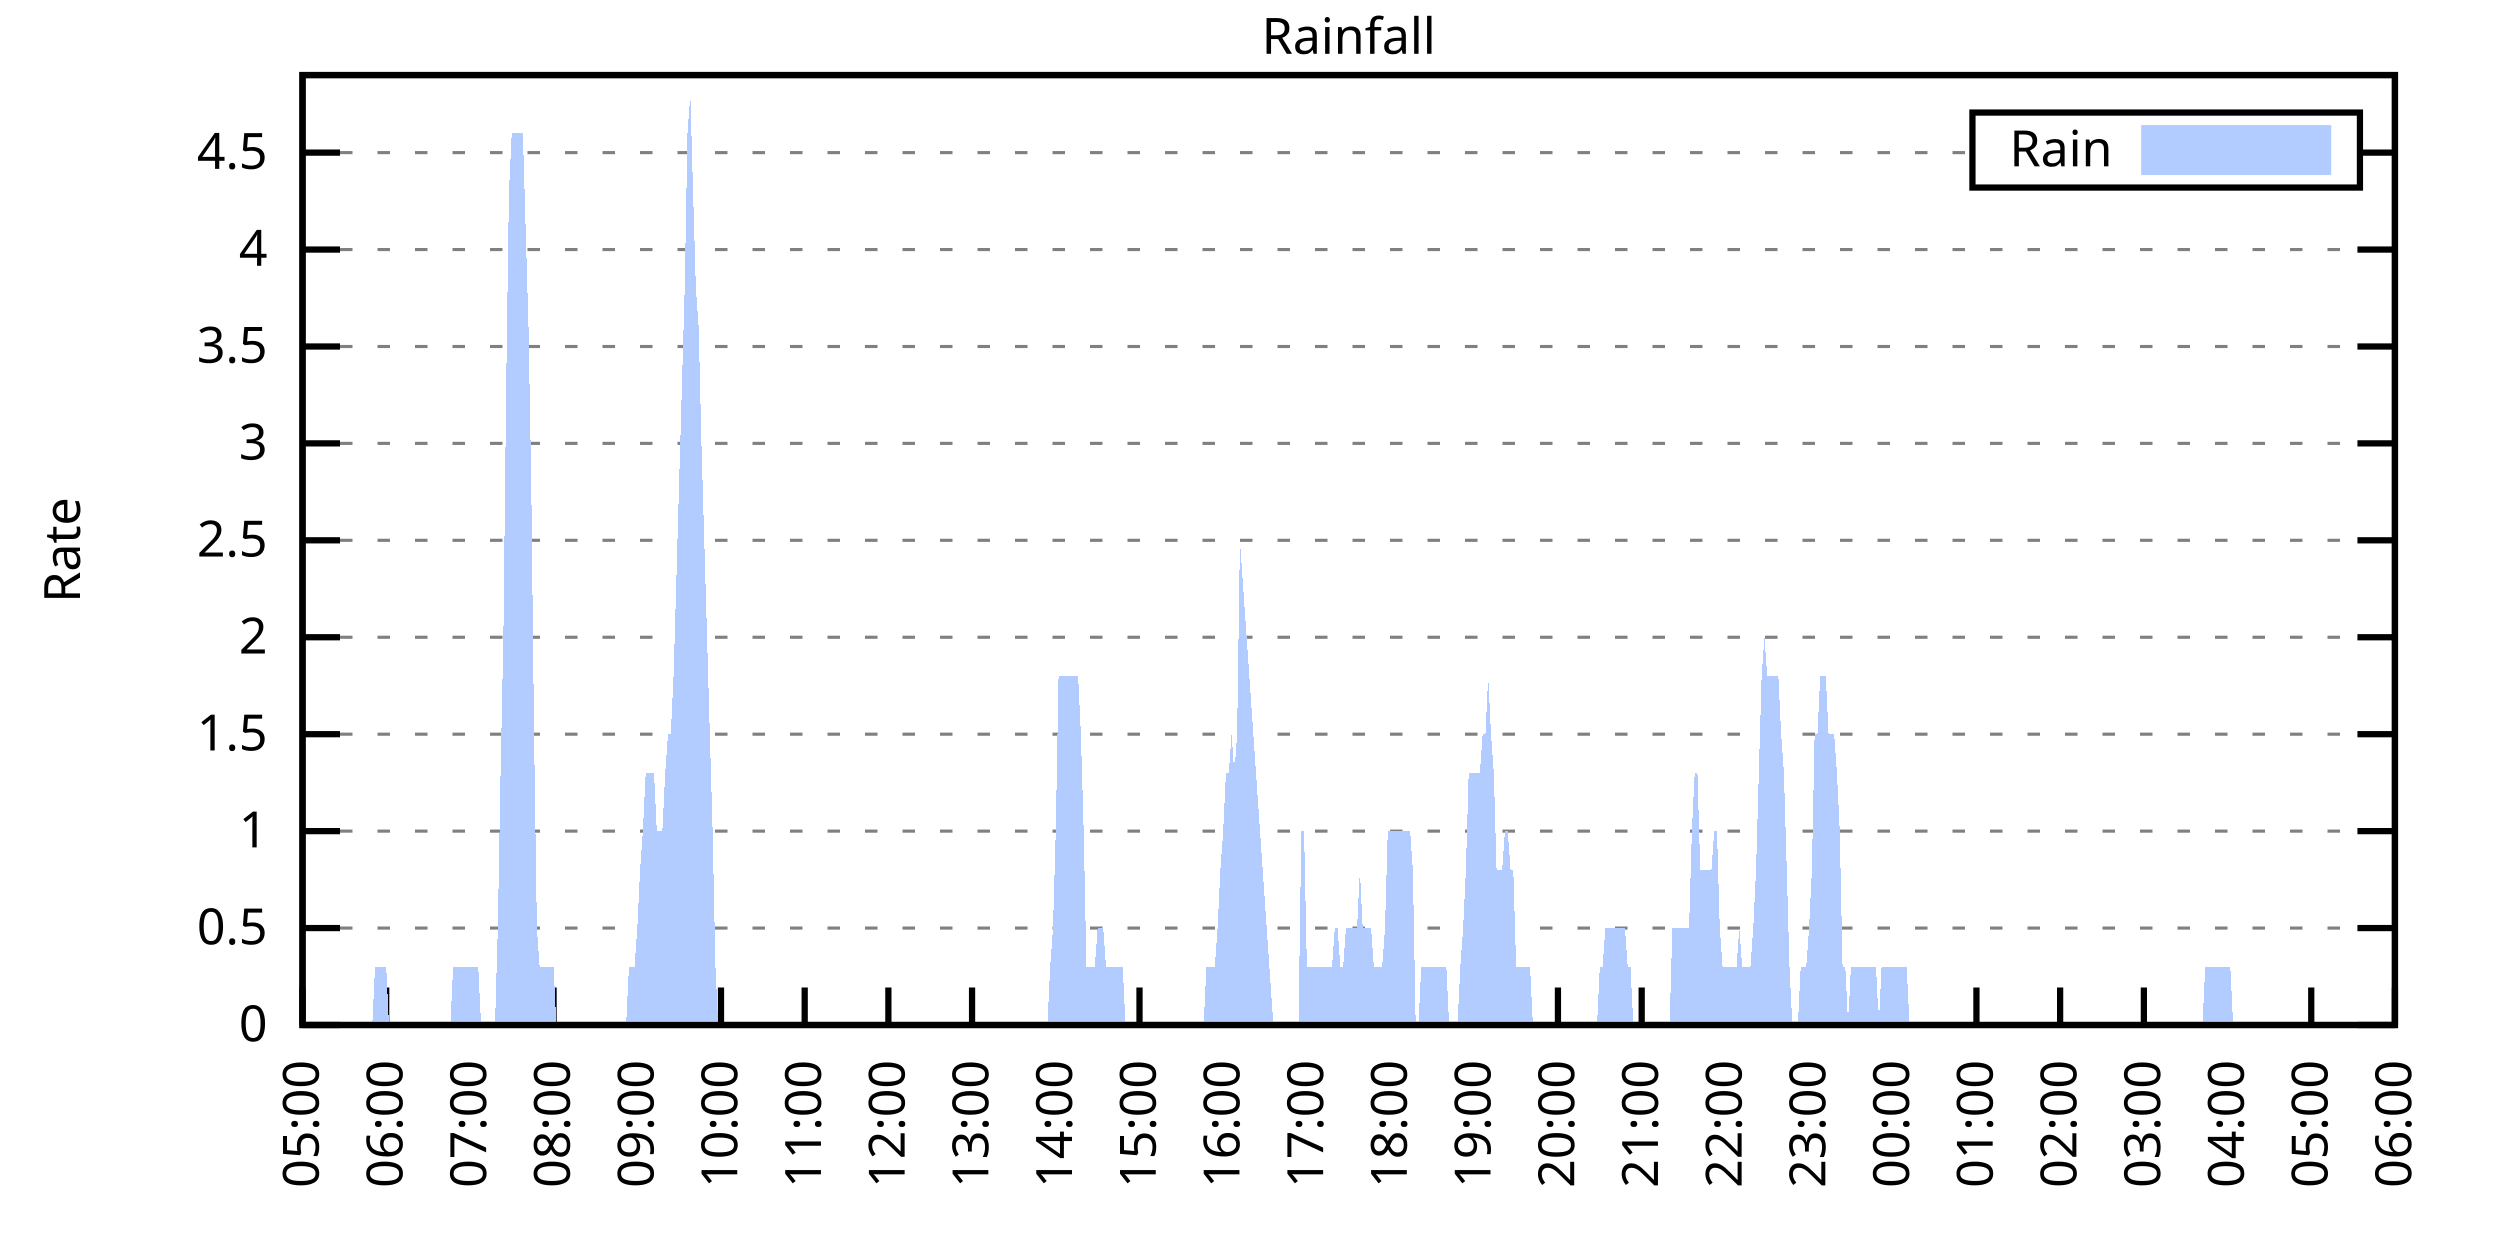
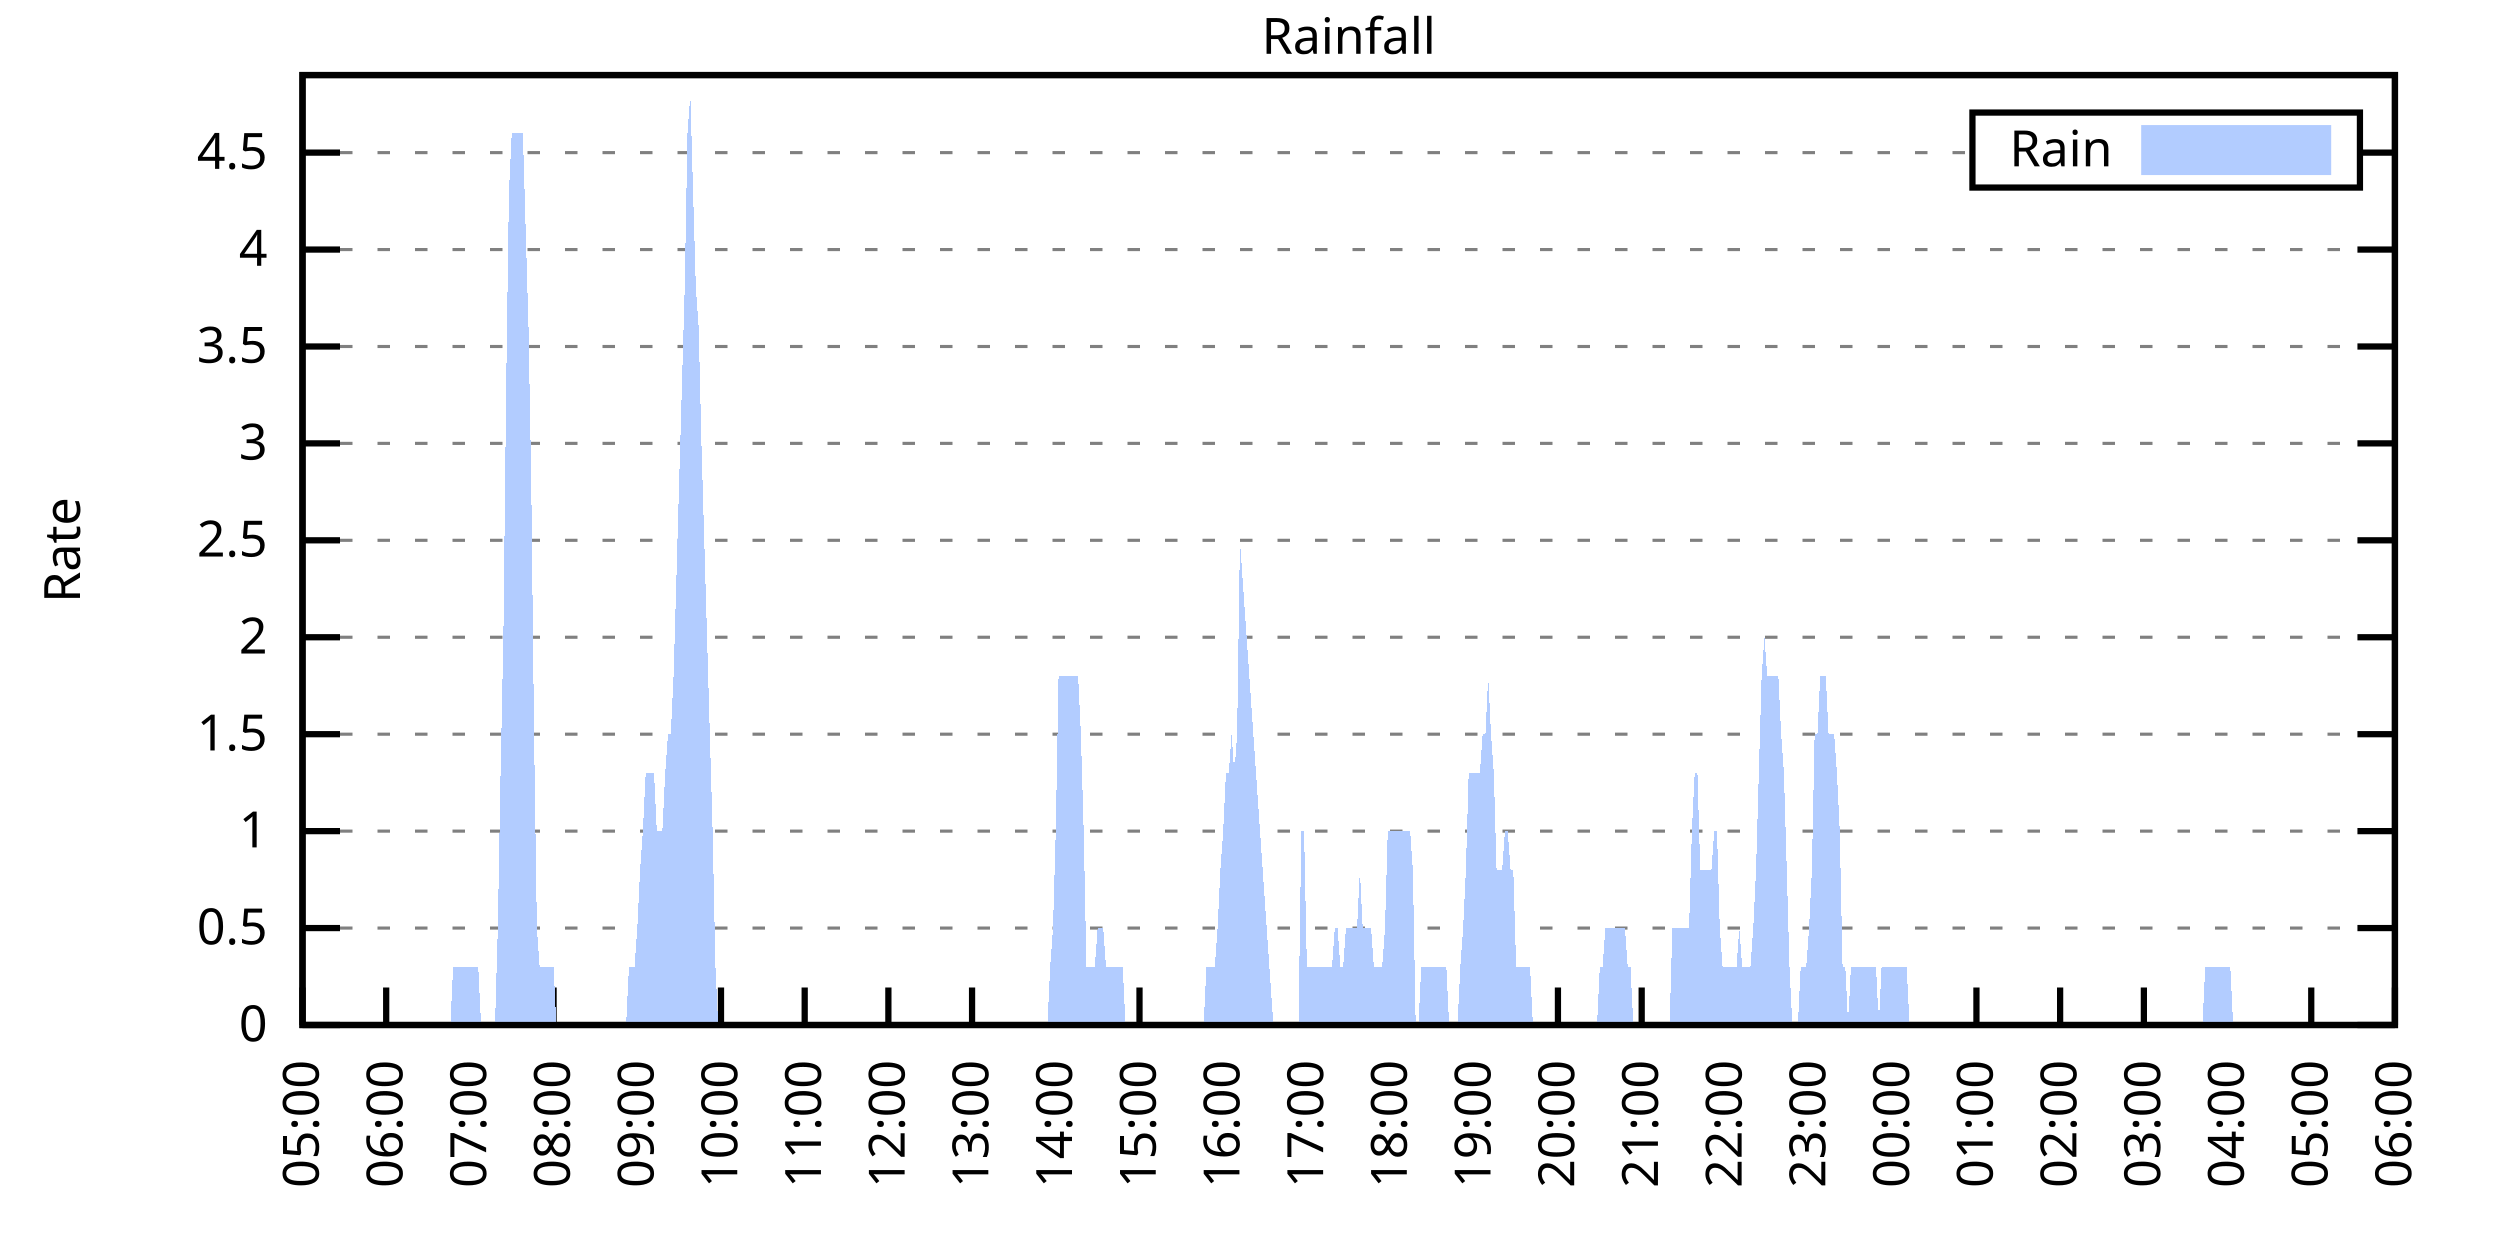
<svg xmlns="http://www.w3.org/2000/svg" xmlns:xlink="http://www.w3.org/1999/xlink" width="400" height="200" viewBox="0 0 400 200">
  <g id="gnuplot_canvas">
    <rect x="0" y="0" width="400" height="200" fill="none" />
    <defs>
      <circle id="gpDot" r="0.5" stroke-width="0.5" stroke="currentColor" />
      <path id="gpPt0" stroke-width="0.333" stroke="currentColor" d="M-1,0 h2 M0,-1 v2" />
      <path id="gpPt1" stroke-width="0.333" stroke="currentColor" d="M-1,-1 L1,1 M1,-1 L-1,1" />
      <path id="gpPt2" stroke-width="0.333" stroke="currentColor" d="M-1,0 L1,0 M0,-1 L0,1 M-1,-1 L1,1 M-1,1 L1,-1" />
      <rect id="gpPt3" stroke-width="0.333" stroke="currentColor" x="-1" y="-1" width="2" height="2" />
      <rect id="gpPt4" stroke-width="0.333" stroke="currentColor" fill="currentColor" x="-1" y="-1" width="2" height="2" />
      <circle id="gpPt5" stroke-width="0.333" stroke="currentColor" cx="0" cy="0" r="1" />
      <use xlink:href="#gpPt5" id="gpPt6" fill="currentColor" stroke="none" />
      <path id="gpPt7" stroke-width="0.333" stroke="currentColor" d="M0,-1.33 L-1.33,0.67 L1.33,0.67 z" />
      <use xlink:href="#gpPt7" id="gpPt8" fill="currentColor" stroke="none" />
      <use xlink:href="#gpPt7" id="gpPt9" stroke="currentColor" transform="rotate(180)" />
      <use xlink:href="#gpPt9" id="gpPt10" fill="currentColor" stroke="none" />
      <use xlink:href="#gpPt3" id="gpPt11" stroke="currentColor" transform="rotate(45)" />
      <use xlink:href="#gpPt11" id="gpPt12" fill="currentColor" stroke="none" />
      <path id="gpPt13" stroke-width="0.333" stroke="currentColor" d="M0,1.330 L1.265,0.411 L0.782,-1.067 L-0.782,-1.076 L-1.265,0.411 z" />
      <use xlink:href="#gpPt13" id="gpPt14" fill="currentColor" stroke="none" />
      <filter id="textbox" filterUnits="objectBoundingBox" x="0" y="0" height="1" width="1">
        <feFlood flood-color="white" flood-opacity="1" result="bgnd" />
        <feComposite in="SourceGraphic" in2="bgnd" operator="atop" />
      </filter>
      <filter id="greybox" filterUnits="objectBoundingBox" x="0" y="0" height="1" width="1">
        <feFlood flood-color="lightgrey" flood-opacity="1" result="grey" />
        <feComposite in="SourceGraphic" in2="grey" operator="atop" />
      </filter>
    </defs>
    <g fill="none" color="white" stroke="currentColor" stroke-width="1.00" stroke-linecap="butt" stroke-linejoin="miter">
</g>
    <g fill="none" color="black" stroke="currentColor" stroke-width="1.00" stroke-linecap="butt" stroke-linejoin="miter">
      <g stroke="none" shape-rendering="crispEdges">
        <polygon fill="rgb(255, 255, 255)" points="48.40,164.00 383.18,164.00 383.18,12.02 48.40,12.02 " />
      </g>
    </g>
    <g fill="none" color="black" stroke="currentColor" stroke-width="1.00" stroke-linecap="butt" stroke-linejoin="miter">
</g>
    <g fill="none" color="black" stroke="black" stroke-width="0.50" stroke-linecap="butt" stroke-linejoin="miter">
</g>
    <g fill="none" color="gray" stroke="currentColor" stroke-width="0.50" stroke-linecap="butt" stroke-linejoin="miter">
      <path stroke="gray" stroke-dasharray="2,4" class="gridline" d="M48.40,164.00 L383.19,164.00  " />
    </g>
    <g fill="none" color="gray" stroke="gray" stroke-width="1.00" stroke-linecap="butt" stroke-linejoin="miter">
</g>
    <g fill="none" color="black" stroke="currentColor" stroke-width="1.00" stroke-linecap="butt" stroke-linejoin="miter">
      <path stroke="black" d="M48.40,164.00 L54.40,164.00 M383.19,164.00 L377.19,164.00  " />
      <g transform="translate(42.80,166.60)" stroke="none" fill="black" font-family="Sans" font-size="8.00" text-anchor="end">
        <text>
          <tspan font-family="Sans"> 0</tspan>
        </text>
      </g>
    </g>
    <g fill="none" color="black" stroke="currentColor" stroke-width="1.00" stroke-linecap="butt" stroke-linejoin="miter">
</g>
    <g fill="none" color="black" stroke="black" stroke-width="0.50" stroke-linecap="butt" stroke-linejoin="miter">
</g>
    <g fill="none" color="gray" stroke="currentColor" stroke-width="0.50" stroke-linecap="butt" stroke-linejoin="miter">
      <path stroke="gray" stroke-dasharray="2,4" class="gridline" d="M48.40,148.49 L383.19,148.49  " />
    </g>
    <g fill="none" color="gray" stroke="gray" stroke-width="1.00" stroke-linecap="butt" stroke-linejoin="miter">
</g>
    <g fill="none" color="black" stroke="currentColor" stroke-width="1.00" stroke-linecap="butt" stroke-linejoin="miter">
      <path stroke="black" d="M48.40,148.49 L54.40,148.49 M383.19,148.49 L377.19,148.49  " />
      <g transform="translate(42.80,151.09)" stroke="none" fill="black" font-family="Sans" font-size="8.00" text-anchor="end">
        <text>
          <tspan font-family="Sans"> 0.5</tspan>
        </text>
      </g>
    </g>
    <g fill="none" color="black" stroke="currentColor" stroke-width="1.00" stroke-linecap="butt" stroke-linejoin="miter">
</g>
    <g fill="none" color="black" stroke="black" stroke-width="0.50" stroke-linecap="butt" stroke-linejoin="miter">
</g>
    <g fill="none" color="gray" stroke="currentColor" stroke-width="0.50" stroke-linecap="butt" stroke-linejoin="miter">
      <path stroke="gray" stroke-dasharray="2,4" class="gridline" d="M48.40,132.98 L383.19,132.98  " />
    </g>
    <g fill="none" color="gray" stroke="gray" stroke-width="1.00" stroke-linecap="butt" stroke-linejoin="miter">
</g>
    <g fill="none" color="black" stroke="currentColor" stroke-width="1.00" stroke-linecap="butt" stroke-linejoin="miter">
      <path stroke="black" d="M48.40,132.98 L54.40,132.98 M383.19,132.98 L377.19,132.98  " />
      <g transform="translate(42.80,135.58)" stroke="none" fill="black" font-family="Sans" font-size="8.00" text-anchor="end">
        <text>
          <tspan font-family="Sans"> 1</tspan>
        </text>
      </g>
    </g>
    <g fill="none" color="black" stroke="currentColor" stroke-width="1.00" stroke-linecap="butt" stroke-linejoin="miter">
</g>
    <g fill="none" color="black" stroke="black" stroke-width="0.50" stroke-linecap="butt" stroke-linejoin="miter">
</g>
    <g fill="none" color="gray" stroke="currentColor" stroke-width="0.50" stroke-linecap="butt" stroke-linejoin="miter">
      <path stroke="gray" stroke-dasharray="2,4" class="gridline" d="M48.40,117.47 L383.19,117.47  " />
    </g>
    <g fill="none" color="gray" stroke="gray" stroke-width="1.00" stroke-linecap="butt" stroke-linejoin="miter">
</g>
    <g fill="none" color="black" stroke="currentColor" stroke-width="1.00" stroke-linecap="butt" stroke-linejoin="miter">
      <path stroke="black" d="M48.40,117.47 L54.40,117.47 M383.19,117.47 L377.19,117.47  " />
      <g transform="translate(42.80,120.07)" stroke="none" fill="black" font-family="Sans" font-size="8.00" text-anchor="end">
        <text>
          <tspan font-family="Sans"> 1.5</tspan>
        </text>
      </g>
    </g>
    <g fill="none" color="black" stroke="currentColor" stroke-width="1.00" stroke-linecap="butt" stroke-linejoin="miter">
</g>
    <g fill="none" color="black" stroke="black" stroke-width="0.50" stroke-linecap="butt" stroke-linejoin="miter">
</g>
    <g fill="none" color="gray" stroke="currentColor" stroke-width="0.50" stroke-linecap="butt" stroke-linejoin="miter">
      <path stroke="gray" stroke-dasharray="2,4" class="gridline" d="M48.40,101.96 L383.19,101.96  " />
    </g>
    <g fill="none" color="gray" stroke="gray" stroke-width="1.00" stroke-linecap="butt" stroke-linejoin="miter">
</g>
    <g fill="none" color="black" stroke="currentColor" stroke-width="1.00" stroke-linecap="butt" stroke-linejoin="miter">
      <path stroke="black" d="M48.40,101.96 L54.40,101.96 M383.19,101.96 L377.19,101.96  " />
      <g transform="translate(42.80,104.56)" stroke="none" fill="black" font-family="Sans" font-size="8.00" text-anchor="end">
        <text>
          <tspan font-family="Sans"> 2</tspan>
        </text>
      </g>
    </g>
    <g fill="none" color="black" stroke="currentColor" stroke-width="1.00" stroke-linecap="butt" stroke-linejoin="miter">
</g>
    <g fill="none" color="black" stroke="black" stroke-width="0.50" stroke-linecap="butt" stroke-linejoin="miter">
</g>
    <g fill="none" color="gray" stroke="currentColor" stroke-width="0.50" stroke-linecap="butt" stroke-linejoin="miter">
      <path stroke="gray" stroke-dasharray="2,4" class="gridline" d="M48.40,86.45 L383.19,86.45  " />
    </g>
    <g fill="none" color="gray" stroke="gray" stroke-width="1.00" stroke-linecap="butt" stroke-linejoin="miter">
</g>
    <g fill="none" color="black" stroke="currentColor" stroke-width="1.00" stroke-linecap="butt" stroke-linejoin="miter">
      <path stroke="black" d="M48.40,86.45 L54.40,86.45 M383.19,86.45 L377.19,86.45  " />
      <g transform="translate(42.80,89.05)" stroke="none" fill="black" font-family="Sans" font-size="8.00" text-anchor="end">
        <text>
          <tspan font-family="Sans"> 2.5</tspan>
        </text>
      </g>
    </g>
    <g fill="none" color="black" stroke="currentColor" stroke-width="1.00" stroke-linecap="butt" stroke-linejoin="miter">
</g>
    <g fill="none" color="black" stroke="black" stroke-width="0.50" stroke-linecap="butt" stroke-linejoin="miter">
</g>
    <g fill="none" color="gray" stroke="currentColor" stroke-width="0.50" stroke-linecap="butt" stroke-linejoin="miter">
      <path stroke="gray" stroke-dasharray="2,4" class="gridline" d="M48.40,70.94 L383.19,70.94  " />
    </g>
    <g fill="none" color="gray" stroke="gray" stroke-width="1.00" stroke-linecap="butt" stroke-linejoin="miter">
</g>
    <g fill="none" color="black" stroke="currentColor" stroke-width="1.00" stroke-linecap="butt" stroke-linejoin="miter">
      <path stroke="black" d="M48.40,70.94 L54.40,70.94 M383.19,70.94 L377.19,70.94  " />
      <g transform="translate(42.80,73.54)" stroke="none" fill="black" font-family="Sans" font-size="8.00" text-anchor="end">
        <text>
          <tspan font-family="Sans"> 3</tspan>
        </text>
      </g>
    </g>
    <g fill="none" color="black" stroke="currentColor" stroke-width="1.00" stroke-linecap="butt" stroke-linejoin="miter">
</g>
    <g fill="none" color="black" stroke="black" stroke-width="0.50" stroke-linecap="butt" stroke-linejoin="miter">
</g>
    <g fill="none" color="gray" stroke="currentColor" stroke-width="0.50" stroke-linecap="butt" stroke-linejoin="miter">
      <path stroke="gray" stroke-dasharray="2,4" class="gridline" d="M48.40,55.44 L383.19,55.44  " />
    </g>
    <g fill="none" color="gray" stroke="gray" stroke-width="1.00" stroke-linecap="butt" stroke-linejoin="miter">
</g>
    <g fill="none" color="black" stroke="currentColor" stroke-width="1.00" stroke-linecap="butt" stroke-linejoin="miter">
      <path stroke="black" d="M48.40,55.44 L54.40,55.44 M383.19,55.44 L377.19,55.44  " />
      <g transform="translate(42.80,58.04)" stroke="none" fill="black" font-family="Sans" font-size="8.00" text-anchor="end">
        <text>
          <tspan font-family="Sans"> 3.5</tspan>
        </text>
      </g>
    </g>
    <g fill="none" color="black" stroke="currentColor" stroke-width="1.00" stroke-linecap="butt" stroke-linejoin="miter">
</g>
    <g fill="none" color="black" stroke="black" stroke-width="0.50" stroke-linecap="butt" stroke-linejoin="miter">
</g>
    <g fill="none" color="gray" stroke="currentColor" stroke-width="0.50" stroke-linecap="butt" stroke-linejoin="miter">
      <path stroke="gray" stroke-dasharray="2,4" class="gridline" d="M48.40,39.93 L383.19,39.93  " />
    </g>
    <g fill="none" color="gray" stroke="gray" stroke-width="1.00" stroke-linecap="butt" stroke-linejoin="miter">
</g>
    <g fill="none" color="black" stroke="currentColor" stroke-width="1.00" stroke-linecap="butt" stroke-linejoin="miter">
      <path stroke="black" d="M48.40,39.93 L54.40,39.93 M383.19,39.93 L377.19,39.93  " />
      <g transform="translate(42.80,42.53)" stroke="none" fill="black" font-family="Sans" font-size="8.00" text-anchor="end">
        <text>
          <tspan font-family="Sans"> 4</tspan>
        </text>
      </g>
    </g>
    <g fill="none" color="black" stroke="currentColor" stroke-width="1.00" stroke-linecap="butt" stroke-linejoin="miter">
</g>
    <g fill="none" color="black" stroke="black" stroke-width="0.50" stroke-linecap="butt" stroke-linejoin="miter">
</g>
    <g fill="none" color="gray" stroke="currentColor" stroke-width="0.50" stroke-linecap="butt" stroke-linejoin="miter">
      <path stroke="gray" stroke-dasharray="2,4" class="gridline" d="M48.40,24.42 L315.59,24.42 M377.59,24.42 L383.19,24.42  " />
    </g>
    <g fill="none" color="gray" stroke="gray" stroke-width="1.00" stroke-linecap="butt" stroke-linejoin="miter">
</g>
    <g fill="none" color="black" stroke="currentColor" stroke-width="1.00" stroke-linecap="butt" stroke-linejoin="miter">
      <path stroke="black" d="M48.40,24.42 L54.40,24.42 M383.19,24.42 L377.19,24.42  " />
      <g transform="translate(42.80,27.02)" stroke="none" fill="black" font-family="Sans" font-size="8.00" text-anchor="end">
        <text>
          <tspan font-family="Sans"> 4.5</tspan>
        </text>
      </g>
    </g>
    <g fill="none" color="black" stroke="currentColor" stroke-width="1.00" stroke-linecap="butt" stroke-linejoin="miter">
      <path stroke="black" d="M48.40,164.00 L48.40,158.00  " />
      <g transform="translate(51.00,169.60) rotate(270.00)" stroke="none" fill="black" font-family="Sans" font-size="8.00" text-anchor="end">
        <text>
          <tspan font-family="Sans">05:00</tspan>
        </text>
      </g>
    </g>
    <g fill="none" color="black" stroke="currentColor" stroke-width="1.00" stroke-linecap="butt" stroke-linejoin="miter">
      <path stroke="black" d="M61.79,164.00 L61.79,158.00  " />
      <g transform="translate(64.39,169.60) rotate(270.00)" stroke="none" fill="black" font-family="Sans" font-size="8.00" text-anchor="end">
        <text>
          <tspan font-family="Sans">06:00</tspan>
        </text>
      </g>
    </g>
    <g fill="none" color="black" stroke="currentColor" stroke-width="1.00" stroke-linecap="butt" stroke-linejoin="miter">
      <path stroke="black" d="M75.18,164.00 L75.18,158.00  " />
      <g transform="translate(77.78,169.60) rotate(270.00)" stroke="none" fill="black" font-family="Sans" font-size="8.00" text-anchor="end">
        <text>
          <tspan font-family="Sans">07:00</tspan>
        </text>
      </g>
    </g>
    <g fill="none" color="black" stroke="currentColor" stroke-width="1.00" stroke-linecap="butt" stroke-linejoin="miter">
      <path stroke="black" d="M88.57,164.00 L88.57,158.00  " />
      <g transform="translate(91.17,169.60) rotate(270.00)" stroke="none" fill="black" font-family="Sans" font-size="8.00" text-anchor="end">
        <text>
          <tspan font-family="Sans">08:00</tspan>
        </text>
      </g>
    </g>
    <g fill="none" color="black" stroke="currentColor" stroke-width="1.00" stroke-linecap="butt" stroke-linejoin="miter">
      <path stroke="black" d="M101.97,164.00 L101.97,158.00  " />
      <g transform="translate(104.57,169.60) rotate(270.00)" stroke="none" fill="black" font-family="Sans" font-size="8.00" text-anchor="end">
        <text>
          <tspan font-family="Sans">09:00</tspan>
        </text>
      </g>
    </g>
    <g fill="none" color="black" stroke="currentColor" stroke-width="1.00" stroke-linecap="butt" stroke-linejoin="miter">
      <path stroke="black" d="M115.36,164.00 L115.36,158.00  " />
      <g transform="translate(117.96,169.60) rotate(270.00)" stroke="none" fill="black" font-family="Sans" font-size="8.00" text-anchor="end">
        <text>
          <tspan font-family="Sans">10:00</tspan>
        </text>
      </g>
    </g>
    <g fill="none" color="black" stroke="currentColor" stroke-width="1.00" stroke-linecap="butt" stroke-linejoin="miter">
      <path stroke="black" d="M128.75,164.00 L128.75,158.00  " />
      <g transform="translate(131.35,169.60) rotate(270.00)" stroke="none" fill="black" font-family="Sans" font-size="8.00" text-anchor="end">
        <text>
          <tspan font-family="Sans">11:00</tspan>
        </text>
      </g>
    </g>
    <g fill="none" color="black" stroke="currentColor" stroke-width="1.00" stroke-linecap="butt" stroke-linejoin="miter">
      <path stroke="black" d="M142.14,164.00 L142.14,158.00  " />
      <g transform="translate(144.74,169.60) rotate(270.00)" stroke="none" fill="black" font-family="Sans" font-size="8.00" text-anchor="end">
        <text>
          <tspan font-family="Sans">12:00</tspan>
        </text>
      </g>
    </g>
    <g fill="none" color="black" stroke="currentColor" stroke-width="1.00" stroke-linecap="butt" stroke-linejoin="miter">
      <path stroke="black" d="M155.53,164.00 L155.53,158.00  " />
      <g transform="translate(158.13,169.60) rotate(270.00)" stroke="none" fill="black" font-family="Sans" font-size="8.00" text-anchor="end">
        <text>
          <tspan font-family="Sans">13:00</tspan>
        </text>
      </g>
    </g>
    <g fill="none" color="black" stroke="currentColor" stroke-width="1.00" stroke-linecap="butt" stroke-linejoin="miter">
      <path stroke="black" d="M168.92,164.00 L168.92,158.00  " />
      <g transform="translate(171.52,169.60) rotate(270.00)" stroke="none" fill="black" font-family="Sans" font-size="8.00" text-anchor="end">
        <text>
          <tspan font-family="Sans">14:00</tspan>
        </text>
      </g>
    </g>
    <g fill="none" color="black" stroke="currentColor" stroke-width="1.00" stroke-linecap="butt" stroke-linejoin="miter">
      <path stroke="black" d="M182.32,164.00 L182.32,158.00  " />
      <g transform="translate(184.92,169.60) rotate(270.00)" stroke="none" fill="black" font-family="Sans" font-size="8.00" text-anchor="end">
        <text>
          <tspan font-family="Sans">15:00</tspan>
        </text>
      </g>
    </g>
    <g fill="none" color="black" stroke="currentColor" stroke-width="1.00" stroke-linecap="butt" stroke-linejoin="miter">
      <path stroke="black" d="M195.71,164.00 L195.71,158.00  " />
      <g transform="translate(198.31,169.60) rotate(270.00)" stroke="none" fill="black" font-family="Sans" font-size="8.00" text-anchor="end">
        <text>
          <tspan font-family="Sans">16:00</tspan>
        </text>
      </g>
    </g>
    <g fill="none" color="black" stroke="currentColor" stroke-width="1.00" stroke-linecap="butt" stroke-linejoin="miter">
      <path stroke="black" d="M209.10,164.00 L209.10,158.00  " />
      <g transform="translate(211.70,169.60) rotate(270.00)" stroke="none" fill="black" font-family="Sans" font-size="8.00" text-anchor="end">
        <text>
          <tspan font-family="Sans">17:00</tspan>
        </text>
      </g>
    </g>
    <g fill="none" color="black" stroke="currentColor" stroke-width="1.00" stroke-linecap="butt" stroke-linejoin="miter">
      <path stroke="black" d="M222.49,164.00 L222.49,158.00  " />
      <g transform="translate(225.09,169.60) rotate(270.00)" stroke="none" fill="black" font-family="Sans" font-size="8.00" text-anchor="end">
        <text>
          <tspan font-family="Sans">18:00</tspan>
        </text>
      </g>
    </g>
    <g fill="none" color="black" stroke="currentColor" stroke-width="1.00" stroke-linecap="butt" stroke-linejoin="miter">
      <path stroke="black" d="M235.88,164.00 L235.88,158.00  " />
      <g transform="translate(238.48,169.60) rotate(270.00)" stroke="none" fill="black" font-family="Sans" font-size="8.00" text-anchor="end">
        <text>
          <tspan font-family="Sans">19:00</tspan>
        </text>
      </g>
    </g>
    <g fill="none" color="black" stroke="currentColor" stroke-width="1.00" stroke-linecap="butt" stroke-linejoin="miter">
      <path stroke="black" d="M249.27,164.00 L249.27,158.00  " />
      <g transform="translate(251.87,169.60) rotate(270.00)" stroke="none" fill="black" font-family="Sans" font-size="8.00" text-anchor="end">
        <text>
          <tspan font-family="Sans">20:00</tspan>
        </text>
      </g>
    </g>
    <g fill="none" color="black" stroke="currentColor" stroke-width="1.00" stroke-linecap="butt" stroke-linejoin="miter">
      <path stroke="black" d="M262.67,164.00 L262.67,158.00  " />
      <g transform="translate(265.27,169.60) rotate(270.00)" stroke="none" fill="black" font-family="Sans" font-size="8.00" text-anchor="end">
        <text>
          <tspan font-family="Sans">21:00</tspan>
        </text>
      </g>
    </g>
    <g fill="none" color="black" stroke="currentColor" stroke-width="1.00" stroke-linecap="butt" stroke-linejoin="miter">
      <path stroke="black" d="M276.06,164.00 L276.06,158.00  " />
      <g transform="translate(278.66,169.60) rotate(270.00)" stroke="none" fill="black" font-family="Sans" font-size="8.00" text-anchor="end">
        <text>
          <tspan font-family="Sans">22:00</tspan>
        </text>
      </g>
    </g>
    <g fill="none" color="black" stroke="currentColor" stroke-width="1.00" stroke-linecap="butt" stroke-linejoin="miter">
      <path stroke="black" d="M289.45,164.00 L289.45,158.00  " />
      <g transform="translate(292.05,169.60) rotate(270.00)" stroke="none" fill="black" font-family="Sans" font-size="8.00" text-anchor="end">
        <text>
          <tspan font-family="Sans">23:00</tspan>
        </text>
      </g>
    </g>
    <g fill="none" color="black" stroke="currentColor" stroke-width="1.00" stroke-linecap="butt" stroke-linejoin="miter">
      <path stroke="black" d="M302.84,164.00 L302.84,158.00  " />
      <g transform="translate(305.44,169.60) rotate(270.00)" stroke="none" fill="black" font-family="Sans" font-size="8.00" text-anchor="end">
        <text>
          <tspan font-family="Sans">00:00</tspan>
        </text>
      </g>
    </g>
    <g fill="none" color="black" stroke="currentColor" stroke-width="1.00" stroke-linecap="butt" stroke-linejoin="miter">
      <path stroke="black" d="M316.23,164.00 L316.23,158.00  " />
      <g transform="translate(318.83,169.60) rotate(270.00)" stroke="none" fill="black" font-family="Sans" font-size="8.00" text-anchor="end">
        <text>
          <tspan font-family="Sans">01:00</tspan>
        </text>
      </g>
    </g>
    <g fill="none" color="black" stroke="currentColor" stroke-width="1.00" stroke-linecap="butt" stroke-linejoin="miter">
      <path stroke="black" d="M329.62,164.00 L329.62,158.00  " />
      <g transform="translate(332.22,169.60) rotate(270.00)" stroke="none" fill="black" font-family="Sans" font-size="8.00" text-anchor="end">
        <text>
          <tspan font-family="Sans">02:00</tspan>
        </text>
      </g>
    </g>
    <g fill="none" color="black" stroke="currentColor" stroke-width="1.00" stroke-linecap="butt" stroke-linejoin="miter">
      <path stroke="black" d="M343.02,164.00 L343.02,158.00  " />
      <g transform="translate(345.62,169.60) rotate(270.00)" stroke="none" fill="black" font-family="Sans" font-size="8.00" text-anchor="end">
        <text>
          <tspan font-family="Sans">03:00</tspan>
        </text>
      </g>
    </g>
    <g fill="none" color="black" stroke="currentColor" stroke-width="1.00" stroke-linecap="butt" stroke-linejoin="miter">
      <path stroke="black" d="M356.41,164.00 L356.41,158.00  " />
      <g transform="translate(359.01,169.60) rotate(270.00)" stroke="none" fill="black" font-family="Sans" font-size="8.00" text-anchor="end">
        <text>
          <tspan font-family="Sans">04:00</tspan>
        </text>
      </g>
    </g>
    <g fill="none" color="black" stroke="currentColor" stroke-width="1.00" stroke-linecap="butt" stroke-linejoin="miter">
      <path stroke="black" d="M369.80,164.00 L369.80,158.00  " />
      <g transform="translate(372.40,169.60) rotate(270.00)" stroke="none" fill="black" font-family="Sans" font-size="8.00" text-anchor="end">
        <text>
          <tspan font-family="Sans">05:00</tspan>
        </text>
      </g>
    </g>
    <g fill="none" color="black" stroke="currentColor" stroke-width="1.00" stroke-linecap="butt" stroke-linejoin="miter">
      <path stroke="black" d="M383.19,164.00 L383.19,158.00  " />
      <g transform="translate(385.79,169.60) rotate(270.00)" stroke="none" fill="black" font-family="Sans" font-size="8.00" text-anchor="end">
        <text>
          <tspan font-family="Sans">06:00</tspan>
        </text>
      </g>
    </g>
    <g fill="none" color="black" stroke="currentColor" stroke-width="1.00" stroke-linecap="butt" stroke-linejoin="miter">
</g>
    <g fill="none" color="black" stroke="currentColor" stroke-width="1.00" stroke-linecap="butt" stroke-linejoin="miter">
      <path stroke="black" d="M48.40,12.01 L48.40,164.00 L383.19,164.00 L383.19,12.01 L48.40,12.01 Z  " />
    </g>
    <g fill="none" color="black" stroke="currentColor" stroke-width="1.00" stroke-linecap="butt" stroke-linejoin="miter">
</g>
    <g fill="none" color="black" stroke="currentColor" stroke-width="1.00" stroke-linecap="butt" stroke-linejoin="miter">
      <path stroke="black" d="M315.59,30.01 L315.59,18.01 L377.59,18.01 L377.59,30.01 L315.59,30.01 Z  " />
    </g>
    <g id="Rainfall_plot_1">
      <g fill="none" color="white" stroke="black" stroke-width="2.00" stroke-linecap="butt" stroke-linejoin="miter">
</g>
      <g fill="none" color="black" stroke="currentColor" stroke-width="2.00" stroke-linecap="butt" stroke-linejoin="miter">
        <g transform="translate(337.99,26.61)" stroke="none" fill="black" font-family="Sans" font-size="8.00" text-anchor="end">
          <text>
            <tspan font-family="Sans">Rain</tspan>
          </text>
        </g>
      </g>
      <g fill="none" color="black" stroke="currentColor" stroke-width="2.00" stroke-linecap="butt" stroke-linejoin="miter">
        <g stroke="none" shape-rendering="crispEdges">
          <polygon fill="rgb(178, 204, 255)" points="343.59,27.01 371.99,27.01 371.99,21.01 343.59,21.01 " />
        </g>
        <path stroke="rgb(178, 204, 255)" d="M343.59,27.01 L371.99,27.01 L371.99,21.01 L343.59,21.01 L343.59,27.01 Z  " />
      </g>
      <g fill="none" color="black" stroke="currentColor" stroke-width="2.00" stroke-linecap="butt" stroke-linejoin="miter">
        <g stroke="none" shape-rendering="crispEdges">
-           <polygon fill="rgb(178, 204, 255)" points="55.54,164.00 55.99,164.00 56.43,164.00 56.88,164.00 57.33,164.00 57.77,164.00 58.22,164.00 58.67,164.00 59.11,164.00 59.56,164.00 60.01,154.69 60.45,154.69 60.90,154.69 61.35,154.69 61.79,154.69 62.24,164.00 62.68,164.00 63.13,164.00 63.58,164.00 64.02,164.00 64.47,164.00 64.92,164.00 65.36,164.00 65.81,164.00 66.26,164.00 66.70,164.00 67.15,164.00 67.59,164.00 68.04,164.00 68.49,164.00 68.93,164.00 69.38,164.00 69.83,164.00 70.27,164.00 70.72,164.00 71.17,164.00 71.61,164.00 72.06,164.00 72.50,154.69 72.95,154.69 73.40,154.69 73.84,154.69 74.29,154.69 74.74,154.69 75.18,154.69 75.63,154.69 76.08,154.69 76.52,154.69 76.97,164.00 77.42,164.00 77.86,164.00 78.31,164.00 78.75,164.00 79.20,164.00 79.65,148.49 80.09,123.68 80.54,101.96 80.99,61.64 81.43,30.62 81.88,21.32 82.33,21.32 82.77,21.32 83.22,21.32 83.66,21.32 84.11,36.82 84.56,52.33 85.00,77.15 85.45,117.47 85.90,148.49 86.34,154.69 86.79,154.69 87.24,154.69 87.68,154.69 88.13,154.69 88.57,154.69 89.02,164.00 89.47,164.00 89.91,164.00 90.36,164.00 90.81,164.00 91.25,164.00 91.70,164.00 92.15,164.00 92.59,164.00 93.04,164.00 93.49,164.00 93.93,164.00 94.38,164.00 94.82,164.00 95.27,164.00 95.72,164.00 96.16,164.00 96.61,164.00 97.06,164.00 97.50,164.00 97.95,164.00 98.40,164.00 98.84,164.00 99.29,164.00 99.73,164.00 100.18,164.00 100.63,154.69 101.07,154.69 101.52,154.69 101.97,148.49 102.41,139.19 102.86,132.98 103.31,123.68 103.75,123.68 104.20,123.68 104.64,123.68 105.09,132.98 105.54,132.98 105.98,132.98 106.43,123.68 106.88,117.47 107.32,117.47 107.77,108.17 108.22,92.66 108.66,77.15 109.11,61.64 109.55,46.13 110.00,21.32 110.45,15.11 110.89,30.62 111.34,46.13 111.79,52.33 112.23,70.94 112.68,86.45 113.13,101.96 113.57,117.47 114.02,132.98 114.47,154.69 114.91,164.00 115.36,164.00 115.80,164.00 116.25,164.00 116.70,164.00 117.14,164.00 117.59,164.00 118.04,164.00 118.48,164.00 118.93,164.00 119.38,164.00 119.82,164.00 120.27,164.00 120.71,164.00 121.16,164.00 121.61,164.00 122.05,164.00 122.50,164.00 122.95,164.00 123.39,164.00 123.84,164.00 124.29,164.00 124.73,164.00 125.18,164.00 125.62,164.00 126.07,164.00 126.52,164.00 126.96,164.00 127.41,164.00 127.86,164.00 128.30,164.00 128.75,164.00 129.20,164.00 129.64,164.00 130.09,164.00 130.54,164.00 130.98,164.00 131.43,164.00 131.87,164.00 132.32,164.00 132.77,164.00 133.21,164.00 133.66,164.00 134.11,164.00 134.55,164.00 135.00,164.00 135.45,164.00 135.89,164.00 136.34,164.00 136.78,164.00 137.23,164.00 137.68,164.00 138.12,164.00 138.57,164.00 139.02,164.00 139.46,164.00 139.91,164.00 140.36,164.00 140.80,164.00 141.25,164.00 141.69,164.00 142.14,164.00 142.59,164.00 143.03,164.00 143.48,164.00 143.93,164.00 144.37,164.00 144.82,164.00 145.27,164.00 145.71,164.00 146.16,164.00 146.61,164.00 147.05,164.00 147.50,164.00 147.94,164.00 148.39,164.00 148.84,164.00 149.28,164.00 149.73,164.00 150.18,164.00 150.62,164.00 151.07,164.00 151.52,164.00 151.96,164.00 152.41,164.00 152.85,164.00 153.30,164.00 153.75,164.00 154.19,164.00 154.64,164.00 155.09,164.00 155.53,164.00 155.98,164.00 156.43,164.00 156.87,164.00 157.32,164.00 157.76,164.00 158.21,164.00 158.66,164.00 159.10,164.00 159.55,164.00 160.00,164.00 160.44,164.00 160.89,164.00 161.34,164.00 161.78,164.00 162.23,164.00 162.67,164.00 163.12,164.00 163.57,164.00 164.01,164.00 164.46,164.00 164.91,164.00 165.35,164.00 165.80,164.00 166.25,164.00 166.69,164.00 167.14,164.00 167.59,164.00 168.03,154.69 168.48,148.49 168.92,132.98 169.37,108.17 169.82,108.17 170.26,108.17 170.71,108.17 171.16,108.17 171.60,108.17 172.05,108.17 172.50,108.17 172.94,117.47 173.39,132.98 173.83,154.69 174.28,154.69 174.73,154.69 175.17,154.69 175.62,148.49 176.07,148.49 176.51,148.49 176.96,154.69 177.41,154.69 177.85,154.69 178.30,154.69 178.74,154.69 179.19,154.69 179.64,154.69 180.08,164.00 180.53,164.00 180.98,164.00 181.42,164.00 181.87,164.00 182.32,164.00 182.76,164.00 183.21,164.00 183.66,164.00 184.10,164.00 184.55,164.00 184.99,164.00 185.44,164.00 185.89,164.00 186.33,164.00 186.78,164.00 187.23,164.00 187.67,164.00 188.12,164.00 188.57,164.00 189.01,164.00 189.46,164.00 189.90,164.00 190.35,164.00 190.80,164.00 191.24,164.00 191.69,164.00 192.14,164.00 192.58,164.00 193.03,154.69 193.48,154.69 193.92,154.69 194.37,154.69 194.81,148.49 195.26,139.19 195.71,132.98 196.15,123.68 196.60,123.68 197.05,117.47 197.49,123.68 197.94,117.47 198.39,86.45 203.74,164.00 204.19,164.00 204.64,164.00 205.08,164.00 205.53,164.00 205.97,164.00 206.42,164.00 206.87,164.00 207.31,164.00 207.76,164.00 208.21,132.98 208.65,132.98 209.10,154.69 209.55,154.69 209.99,154.69 210.44,154.69 210.88,154.69 211.33,154.69 211.78,154.69 212.22,154.69 212.67,154.69 213.12,154.69 213.56,148.49 214.01,148.49 214.46,154.69 214.90,154.69 215.35,148.49 215.80,148.49 216.24,148.49 216.69,148.49 217.13,148.49 217.58,139.19 218.03,148.49 218.47,148.49 218.92,148.49 219.37,148.49 219.81,154.69 220.26,154.69 220.71,154.69 221.15,154.69 221.60,148.49 222.04,132.98 222.49,132.98 222.94,132.98 223.38,132.98 223.83,132.98 224.28,132.98 224.72,132.98 225.17,132.98 225.62,132.98 226.06,139.19 226.51,164.00 226.95,164.00 227.40,154.69 227.85,154.69 228.29,154.69 228.74,154.69 229.19,154.69 229.63,154.69 230.08,154.69 230.53,154.69 230.97,154.69 231.42,154.69 231.86,164.00 232.31,164.00 232.76,164.00 233.20,164.00 233.65,154.69 234.10,148.49 234.54,139.19 234.99,123.68 235.44,123.68 235.88,123.68 236.33,123.68 236.78,123.68 237.22,117.47 237.67,117.47 238.11,108.17 238.56,117.47 239.01,123.68 239.45,139.19 239.90,139.19 240.35,139.19 240.79,132.98 241.24,132.98 241.69,139.19 242.13,139.19 242.58,154.69 243.02,154.69 243.47,154.69 243.92,154.69 244.36,154.69 244.81,154.69 245.26,164.00 245.70,164.00 246.15,164.00 246.60,164.00 247.04,164.00 247.49,164.00 247.93,164.00 248.38,164.00 248.83,164.00 249.27,164.00 249.72,164.00 250.17,164.00 250.61,164.00 251.06,164.00 251.51,164.00 251.95,164.00 252.40,164.00 252.85,164.00 253.29,164.00 253.74,164.00 254.18,164.00 254.63,164.00 255.08,164.00 255.52,164.00 255.97,154.69 256.42,154.69 256.86,148.49 257.31,148.49 257.76,148.49 258.20,148.49 258.65,148.49 259.09,148.49 259.54,148.49 259.99,148.49 260.43,154.69 260.88,154.69 261.33,164.00 261.77,164.00 262.22,164.00 262.67,164.00 263.11,164.00 263.56,164.00 264.00,164.00 264.45,164.00 264.90,164.00 265.34,164.00 265.79,164.00 266.24,164.00 266.68,164.00 267.13,164.00 267.58,148.49 268.02,148.49 268.47,148.49 268.92,148.49 269.36,148.49 269.81,148.49 270.25,148.49 270.70,132.98 271.15,123.68 271.59,123.68 272.04,139.19 272.49,139.19 272.93,139.19 273.38,139.19 273.83,139.19 274.27,132.98 274.72,132.98 275.16,148.49 275.61,154.69 276.06,154.69 276.50,154.69 276.95,154.69 277.40,154.69 277.84,154.69 278.29,148.49 278.74,154.69 279.18,154.69 279.63,154.69 280.07,154.69 280.52,148.49 280.97,139.19 281.41,123.68 281.86,108.17 282.31,101.96 282.75,108.17 283.20,108.17 283.65,108.17 284.09,108.17 284.54,108.17 284.98,117.47 285.43,123.68 285.88,139.19 286.32,154.69 286.77,164.00 287.22,164.00 287.66,164.00 288.11,154.69 288.56,154.69 289.00,154.69 289.45,148.49 289.90,139.19 290.34,117.47 290.79,117.47 291.23,108.17 291.68,108.17 292.13,108.17 292.57,117.47 293.02,117.47 293.47,117.47 293.91,123.68 294.36,132.98 294.81,154.69 295.25,154.69 295.70,164.00 296.14,154.69 296.59,154.69 297.04,154.69 297.48,154.69 297.93,154.69 298.38,154.69 298.82,154.69 299.27,154.69 299.72,154.69 300.16,154.69 300.61,164.00 301.05,154.69 301.50,154.69 301.95,154.69 302.39,154.69 302.84,154.69 303.29,154.69 303.73,154.69 304.18,154.69 304.63,154.69 305.07,154.69 305.52,164.00 305.97,164.00 306.41,164.00 306.86,164.00 307.30,164.00 307.75,164.00 308.20,164.00 308.64,164.00 309.09,164.00 309.54,164.00 309.98,164.00 310.43,164.00 310.88,164.00 311.32,164.00 311.77,164.00 312.21,164.00 312.66,164.00 313.11,164.00 313.55,164.00 314.00,164.00 314.45,164.00 314.89,164.00 315.34,164.00 315.79,164.00 316.23,164.00 316.68,164.00 317.12,164.00 317.57,164.00 318.02,164.00 318.46,164.00 318.91,164.00 319.36,164.00 319.80,164.00 320.25,164.00 320.70,164.00 321.14,164.00 321.59,164.00 322.04,164.00 322.48,164.00 322.93,164.00 323.37,164.00 323.82,164.00 324.27,164.00 324.71,164.00 325.16,164.00 325.61,164.00 326.05,164.00 326.50,164.00 326.95,164.00 327.39,164.00 327.84,164.00 328.28,164.00 328.73,164.00 329.18,164.00 329.62,164.00 330.07,164.00 330.52,164.00 330.96,164.00 331.41,164.00 331.86,164.00 332.30,164.00 332.75,164.00 333.19,164.00 333.64,164.00 334.09,164.00 334.53,164.00 334.98,164.00 335.43,164.00 335.87,164.00 336.32,164.00 336.77,164.00 337.21,164.00 337.66,164.00 338.10,164.00 338.55,164.00 339.00,164.00 339.44,164.00 339.89,164.00 340.34,164.00 340.78,164.00 341.23,164.00 341.68,164.00 342.12,164.00 342.57,164.00 343.02,164.00 343.46,164.00 343.91,164.00 344.35,164.00 344.80,164.00 345.25,164.00 345.69,164.00 346.14,164.00 346.59,164.00 347.03,164.00 347.48,164.00 347.93,164.00 348.37,164.00 348.82,164.00 349.26,164.00 349.71,164.00 350.16,164.00 350.60,164.00 351.05,164.00 351.50,164.00 351.94,164.00 352.39,164.00 352.84,154.69 353.28,154.69 353.73,154.69 354.17,154.69 354.62,154.69 355.07,154.69 355.51,154.69 355.96,154.69 356.41,154.69 356.85,154.69 357.30,164.00 357.75,164.00 358.19,164.00 358.64,164.00 359.09,164.00 359.53,164.00 359.98,164.00 360.42,164.00 360.87,164.00 361.32,164.00 361.76,164.00 362.21,164.00 362.66,164.00 363.10,164.00 363.55,164.00 364.00,164.00 364.44,164.00 364.89,164.00 365.33,164.00 365.78,164.00 366.23,164.00 366.67,164.00 367.12,164.00 367.57,164.00 368.01,164.00 368.46,164.00 368.91,164.00 369.35,164.00 369.80,164.00 370.24,164.00 370.69,164.00 371.14,164.00 371.58,164.00 372.03,164.00 372.48,164.00 372.92,164.00 373.37,164.00 373.82,164.00 374.26,164.00 374.71,164.00 375.16,164.00 375.60,164.00 376.05,164.00 376.49,164.00 376.49,164.00 55.54,164.00 " />
+           <polygon fill="rgb(178, 204, 255)" points="58.67,164.00 59.11,164.00 59.56,164.00 60.01,164.00 60.45,164.00 60.90,164.00 61.35,164.00 61.79,164.00 62.24,164.00 62.68,164.00 63.13,164.00 63.58,164.00 64.02,164.00 64.47,164.00 64.92,164.00 65.36,164.00 65.81,164.00 66.26,164.00 66.70,164.00 67.15,164.00 67.59,164.00 68.04,164.00 68.49,164.00 68.93,164.00 69.38,164.00 69.83,164.00 70.27,164.00 70.72,164.00 71.17,164.00 71.61,164.00 72.06,164.00 72.50,154.69 72.95,154.69 73.40,154.69 73.84,154.69 74.29,154.69 74.74,154.69 75.18,154.69 75.63,154.69 76.08,154.69 76.52,154.69 76.97,164.00 77.42,164.00 77.86,164.00 78.31,164.00 78.75,164.00 79.20,164.00 79.65,148.49 80.09,123.68 80.54,101.96 80.99,61.64 81.43,30.62 81.88,21.32 82.33,21.32 82.77,21.32 83.22,21.32 83.66,21.32 84.11,36.82 84.56,52.33 85.00,77.15 85.45,117.47 85.90,148.49 86.34,154.69 86.79,154.69 87.24,154.69 87.68,154.69 88.13,154.69 88.57,154.69 89.02,164.00 89.47,164.00 89.91,164.00 90.36,164.00 90.81,164.00 91.25,164.00 91.70,164.00 92.15,164.00 92.59,164.00 93.04,164.00 93.49,164.00 93.93,164.00 94.38,164.00 94.82,164.00 95.27,164.00 95.72,164.00 96.16,164.00 96.61,164.00 97.06,164.00 97.50,164.00 97.95,164.00 98.40,164.00 98.84,164.00 99.29,164.00 99.73,164.00 100.18,164.00 100.63,154.69 101.07,154.69 101.52,154.69 101.97,148.49 102.41,139.19 102.86,132.98 103.31,123.68 103.75,123.68 104.20,123.68 104.64,123.68 105.09,132.98 105.54,132.98 105.98,132.98 106.43,123.68 106.88,117.47 107.32,117.47 107.77,108.17 108.22,92.66 108.66,77.15 109.11,61.64 109.55,46.13 110.00,21.32 110.45,15.11 110.89,30.62 111.34,46.13 111.79,52.33 112.23,70.94 112.68,86.45 113.13,101.96 113.57,117.47 114.02,132.98 114.47,154.69 114.91,164.00 115.36,164.00 115.80,164.00 116.25,164.00 116.70,164.00 117.14,164.00 117.59,164.00 118.04,164.00 118.48,164.00 118.93,164.00 119.38,164.00 119.82,164.00 120.27,164.00 120.71,164.00 121.16,164.00 121.61,164.00 122.05,164.00 122.50,164.00 122.95,164.00 123.39,164.00 123.84,164.00 124.29,164.00 124.73,164.00 125.18,164.00 125.62,164.00 126.07,164.00 126.52,164.00 126.96,164.00 127.41,164.00 127.86,164.00 128.30,164.00 128.75,164.00 129.20,164.00 129.64,164.00 130.09,164.00 130.54,164.00 130.98,164.00 131.43,164.00 131.87,164.00 132.32,164.00 132.77,164.00 133.21,164.00 133.66,164.00 134.11,164.00 134.55,164.00 135.00,164.00 135.45,164.00 135.89,164.00 136.34,164.00 136.78,164.00 137.23,164.00 137.68,164.00 138.12,164.00 138.57,164.00 139.02,164.00 139.46,164.00 139.91,164.00 140.36,164.00 140.80,164.00 141.25,164.00 141.69,164.00 142.14,164.00 142.59,164.00 143.03,164.00 143.48,164.00 143.93,164.00 144.37,164.00 144.82,164.00 145.27,164.00 145.71,164.00 146.16,164.00 146.61,164.00 147.05,164.00 147.50,164.00 147.94,164.00 148.39,164.00 148.84,164.00 149.28,164.00 149.73,164.00 150.18,164.00 150.62,164.00 151.07,164.00 151.52,164.00 151.96,164.00 152.41,164.00 152.85,164.00 153.30,164.00 153.75,164.00 154.19,164.00 154.64,164.00 155.09,164.00 155.53,164.00 155.98,164.00 156.43,164.00 156.87,164.00 157.32,164.00 157.76,164.00 158.21,164.00 158.66,164.00 159.10,164.00 159.55,164.00 160.00,164.00 160.44,164.00 160.89,164.00 161.34,164.00 161.78,164.00 162.23,164.00 162.67,164.00 163.12,164.00 163.57,164.00 164.01,164.00 164.46,164.00 164.91,164.00 165.35,164.00 165.80,164.00 166.25,164.00 166.69,164.00 167.14,164.00 167.59,164.00 168.03,154.69 168.48,148.49 168.92,132.98 169.37,108.17 169.82,108.17 170.26,108.17 170.71,108.17 171.16,108.17 171.60,108.17 172.05,108.17 172.50,108.17 172.94,117.47 173.39,132.98 173.83,154.69 174.28,154.69 174.73,154.69 175.17,154.69 175.62,148.49 176.07,148.49 176.51,148.49 176.96,154.69 177.41,154.69 177.85,154.69 178.30,154.69 178.74,154.69 179.19,154.69 179.64,154.69 180.08,164.00 180.53,164.00 180.98,164.00 181.42,164.00 181.87,164.00 182.32,164.00 182.76,164.00 183.21,164.00 183.66,164.00 184.10,164.00 184.55,164.00 184.99,164.00 185.44,164.00 185.89,164.00 186.33,164.00 186.78,164.00 187.23,164.00 187.67,164.00 188.12,164.00 188.57,164.00 189.01,164.00 189.46,164.00 189.90,164.00 190.35,164.00 190.80,164.00 191.24,164.00 191.69,164.00 192.14,164.00 192.58,164.00 193.03,154.69 193.48,154.69 193.92,154.69 194.37,154.69 194.81,148.49 195.26,139.19 195.71,132.98 196.15,123.68 196.60,123.68 197.05,117.47 197.49,123.68 197.94,117.47 198.39,86.45 203.74,164.00 204.19,164.00 204.64,164.00 205.08,164.00 205.53,164.00 205.97,164.00 206.42,164.00 206.87,164.00 207.31,164.00 207.76,164.00 208.21,132.98 208.65,132.98 209.10,154.69 209.55,154.69 209.99,154.69 210.44,154.69 210.88,154.69 211.33,154.69 211.78,154.69 212.22,154.69 212.67,154.69 213.12,154.69 213.56,148.49 214.01,148.49 214.46,154.69 214.90,154.69 215.35,148.49 215.80,148.49 216.24,148.49 216.69,148.49 217.13,148.49 217.58,139.19 218.03,148.49 218.47,148.49 218.92,148.49 219.37,148.49 219.81,154.69 220.26,154.69 220.71,154.69 221.15,154.69 221.60,148.49 222.04,132.98 222.49,132.98 222.94,132.98 223.38,132.98 223.83,132.98 224.28,132.98 224.72,132.98 225.17,132.98 225.62,132.98 226.06,139.19 226.51,164.00 226.95,164.00 227.40,154.69 227.85,154.69 228.29,154.69 228.74,154.69 229.19,154.69 229.63,154.69 230.08,154.69 230.53,154.69 230.97,154.69 231.42,154.69 231.86,164.00 232.31,164.00 232.76,164.00 233.20,164.00 233.65,154.69 234.10,148.49 234.54,139.19 234.99,123.68 235.44,123.68 235.88,123.68 236.33,123.68 236.78,123.68 237.22,117.47 237.67,117.47 238.11,108.17 238.56,117.47 239.01,123.68 239.45,139.19 239.90,139.19 240.35,139.19 240.79,132.98 241.24,132.98 241.69,139.19 242.13,139.19 242.58,154.69 243.02,154.69 243.47,154.69 243.92,154.69 244.36,154.69 244.81,154.69 245.26,164.00 245.70,164.00 246.15,164.00 246.60,164.00 247.04,164.00 247.49,164.00 247.93,164.00 248.38,164.00 248.83,164.00 249.27,164.00 249.72,164.00 250.17,164.00 250.61,164.00 251.06,164.00 251.51,164.00 251.95,164.00 252.40,164.00 252.85,164.00 253.29,164.00 253.74,164.00 254.18,164.00 254.63,164.00 255.08,164.00 255.52,164.00 255.97,154.69 256.42,154.69 256.86,148.49 257.31,148.49 257.76,148.49 258.20,148.49 258.65,148.49 259.09,148.49 259.54,148.49 259.99,148.49 260.43,154.69 260.88,154.69 261.33,164.00 261.77,164.00 262.22,164.00 262.67,164.00 263.11,164.00 263.56,164.00 264.00,164.00 264.45,164.00 264.90,164.00 265.34,164.00 265.79,164.00 266.24,164.00 266.68,164.00 267.13,164.00 267.58,148.49 268.02,148.49 268.47,148.49 268.92,148.49 269.36,148.49 269.81,148.49 270.25,148.49 270.70,132.98 271.15,123.68 271.59,123.68 272.04,139.19 272.49,139.19 272.93,139.19 273.38,139.19 273.83,139.19 274.27,132.98 274.72,132.98 275.16,148.49 275.61,154.69 276.06,154.69 276.50,154.69 276.95,154.69 277.40,154.69 277.84,154.69 278.29,148.49 278.74,154.69 279.18,154.69 279.63,154.69 280.07,154.69 280.52,148.49 280.97,139.19 281.41,123.68 281.86,108.17 282.31,101.96 282.75,108.17 283.20,108.17 283.65,108.17 284.09,108.17 284.54,108.17 284.98,117.47 285.43,123.68 285.88,139.19 286.32,154.69 286.77,164.00 287.22,164.00 287.66,164.00 288.11,154.69 288.56,154.69 289.00,154.69 289.45,148.49 289.90,139.19 290.34,117.47 290.79,117.47 291.23,108.17 291.68,108.17 292.13,108.17 292.57,117.47 293.02,117.47 293.47,117.47 293.91,123.68 294.36,132.98 294.81,154.69 295.25,154.69 295.70,164.00 296.14,154.69 296.59,154.69 297.04,154.69 297.48,154.69 297.93,154.69 298.38,154.69 298.82,154.69 299.27,154.69 299.72,154.69 300.16,154.69 300.61,164.00 301.05,154.69 301.50,154.69 301.95,154.69 302.39,154.69 302.84,154.69 303.29,154.69 303.73,154.69 304.18,154.69 304.63,154.69 305.07,154.69 305.52,164.00 305.97,164.00 306.41,164.00 306.86,164.00 307.30,164.00 307.75,164.00 308.20,164.00 308.64,164.00 309.09,164.00 309.54,164.00 309.98,164.00 310.43,164.00 310.88,164.00 311.32,164.00 311.77,164.00 312.21,164.00 312.66,164.00 313.11,164.00 313.55,164.00 314.00,164.00 314.45,164.00 314.89,164.00 315.34,164.00 315.79,164.00 316.23,164.00 316.68,164.00 317.12,164.00 317.57,164.00 318.02,164.00 318.46,164.00 318.91,164.00 319.36,164.00 319.80,164.00 320.25,164.00 320.70,164.00 321.14,164.00 321.59,164.00 322.04,164.00 322.48,164.00 322.93,164.00 323.37,164.00 323.82,164.00 324.27,164.00 324.71,164.00 325.16,164.00 325.61,164.00 326.05,164.00 326.50,164.00 326.95,164.00 327.39,164.00 327.84,164.00 328.28,164.00 328.73,164.00 329.18,164.00 329.62,164.00 330.07,164.00 330.52,164.00 330.96,164.00 331.41,164.00 331.86,164.00 332.30,164.00 332.75,164.00 333.19,164.00 333.64,164.00 334.09,164.00 334.53,164.00 334.98,164.00 335.43,164.00 335.87,164.00 336.32,164.00 336.77,164.00 337.21,164.00 337.66,164.00 338.10,164.00 338.55,164.00 339.00,164.00 339.44,164.00 339.89,164.00 340.34,164.00 340.78,164.00 341.23,164.00 341.68,164.00 342.12,164.00 342.57,164.00 343.02,164.00 343.46,164.00 343.91,164.00 344.35,164.00 344.80,164.00 345.25,164.00 345.69,164.00 346.14,164.00 346.59,164.00 347.03,164.00 347.48,164.00 347.93,164.00 348.37,164.00 348.82,164.00 349.26,164.00 349.71,164.00 350.16,164.00 350.60,164.00 351.05,164.00 351.50,164.00 351.94,164.00 352.39,164.00 352.84,154.69 353.28,154.69 353.73,154.69 354.17,154.69 354.62,154.69 355.07,154.69 355.51,154.69 355.96,154.69 356.41,154.69 356.85,154.69 357.30,164.00 357.75,164.00 358.19,164.00 358.64,164.00 359.09,164.00 359.53,164.00 359.98,164.00 360.42,164.00 360.87,164.00 361.32,164.00 361.76,164.00 362.21,164.00 362.66,164.00 363.10,164.00 363.55,164.00 364.00,164.00 364.44,164.00 364.89,164.00 365.33,164.00 365.78,164.00 366.23,164.00 366.67,164.00 367.12,164.00 367.57,164.00 368.01,164.00 368.46,164.00 368.91,164.00 369.35,164.00 369.80,164.00 370.24,164.00 370.69,164.00 371.14,164.00 371.58,164.00 372.03,164.00 372.48,164.00 372.92,164.00 373.37,164.00 373.82,164.00 374.26,164.00 374.71,164.00 375.16,164.00 375.60,164.00 376.05,164.00 376.49,164.00 376.94,164.00 377.39,164.00 377.83,164.00 378.28,164.00 378.73,164.00 379.17,164.00 379.62,164.00 379.62,164.00 58.67,164.00 " />
        </g>
      </g>
    </g>
    <g fill="none" color="black" stroke="currentColor" stroke-width="2.00" stroke-linecap="butt" stroke-linejoin="miter">
</g>
    <g fill="none" color="black" stroke="black" stroke-width="1.00" stroke-linecap="butt" stroke-linejoin="miter">
</g>
    <g fill="none" color="black" stroke="currentColor" stroke-width="1.00" stroke-linecap="butt" stroke-linejoin="miter">
      <path stroke="black" d="M48.40,12.01 L48.40,164.00 L383.19,164.00 L383.19,12.01 L48.40,12.01 Z  " />
      <g transform="translate(12.80,88.01) rotate(270.00)" stroke="none" fill="black" font-family="Sans" font-size="8.00" text-anchor="middle">
        <text>
          <tspan font-family="Sans">Rate</tspan>
        </text>
      </g>
    </g>
    <g fill="none" color="black" stroke="currentColor" stroke-width="1.00" stroke-linecap="butt" stroke-linejoin="miter">
</g>
    <g fill="none" color="black" stroke="currentColor" stroke-width="1.00" stroke-linecap="butt" stroke-linejoin="miter">
      <g transform="translate(215.79,8.61)" stroke="none" fill="black" font-family="Sans" font-size="8.00" text-anchor="middle">
        <text>
          <tspan font-family="Sans">Rainfall</tspan>
        </text>
      </g>
    </g>
    <g fill="none" color="black" stroke="currentColor" stroke-width="1.00" stroke-linecap="butt" stroke-linejoin="miter">
</g>
  </g>
</svg>
